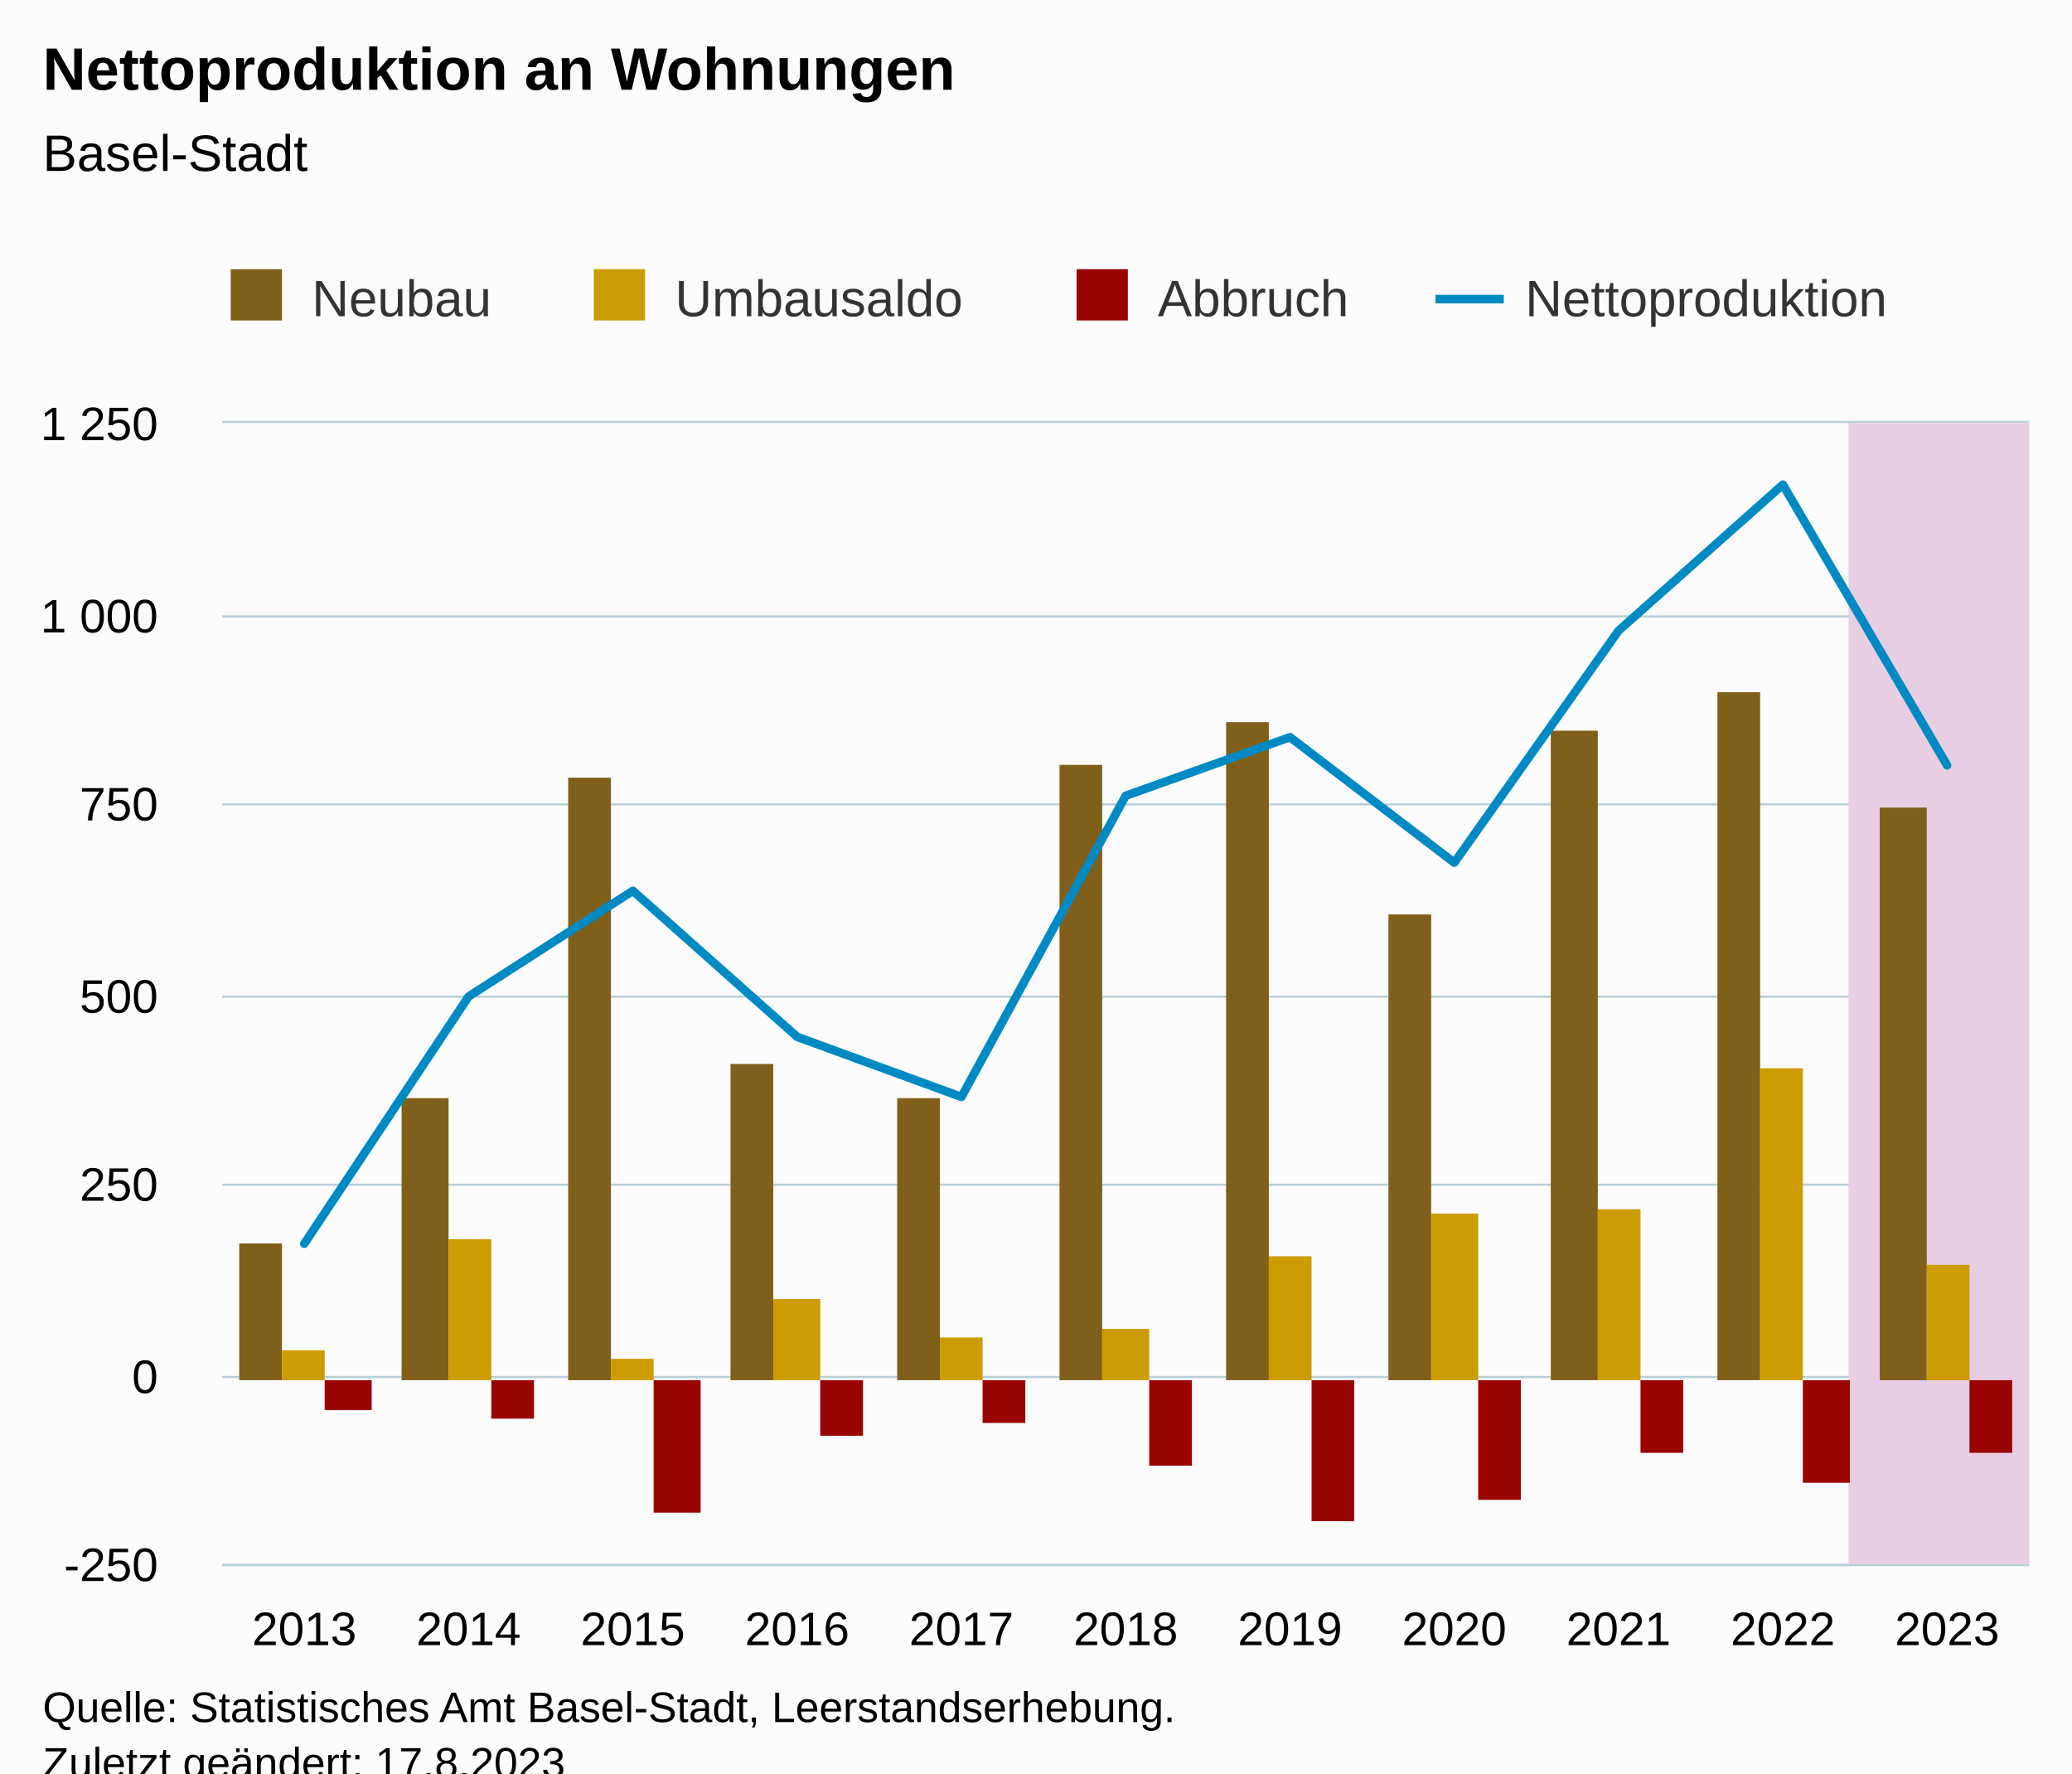
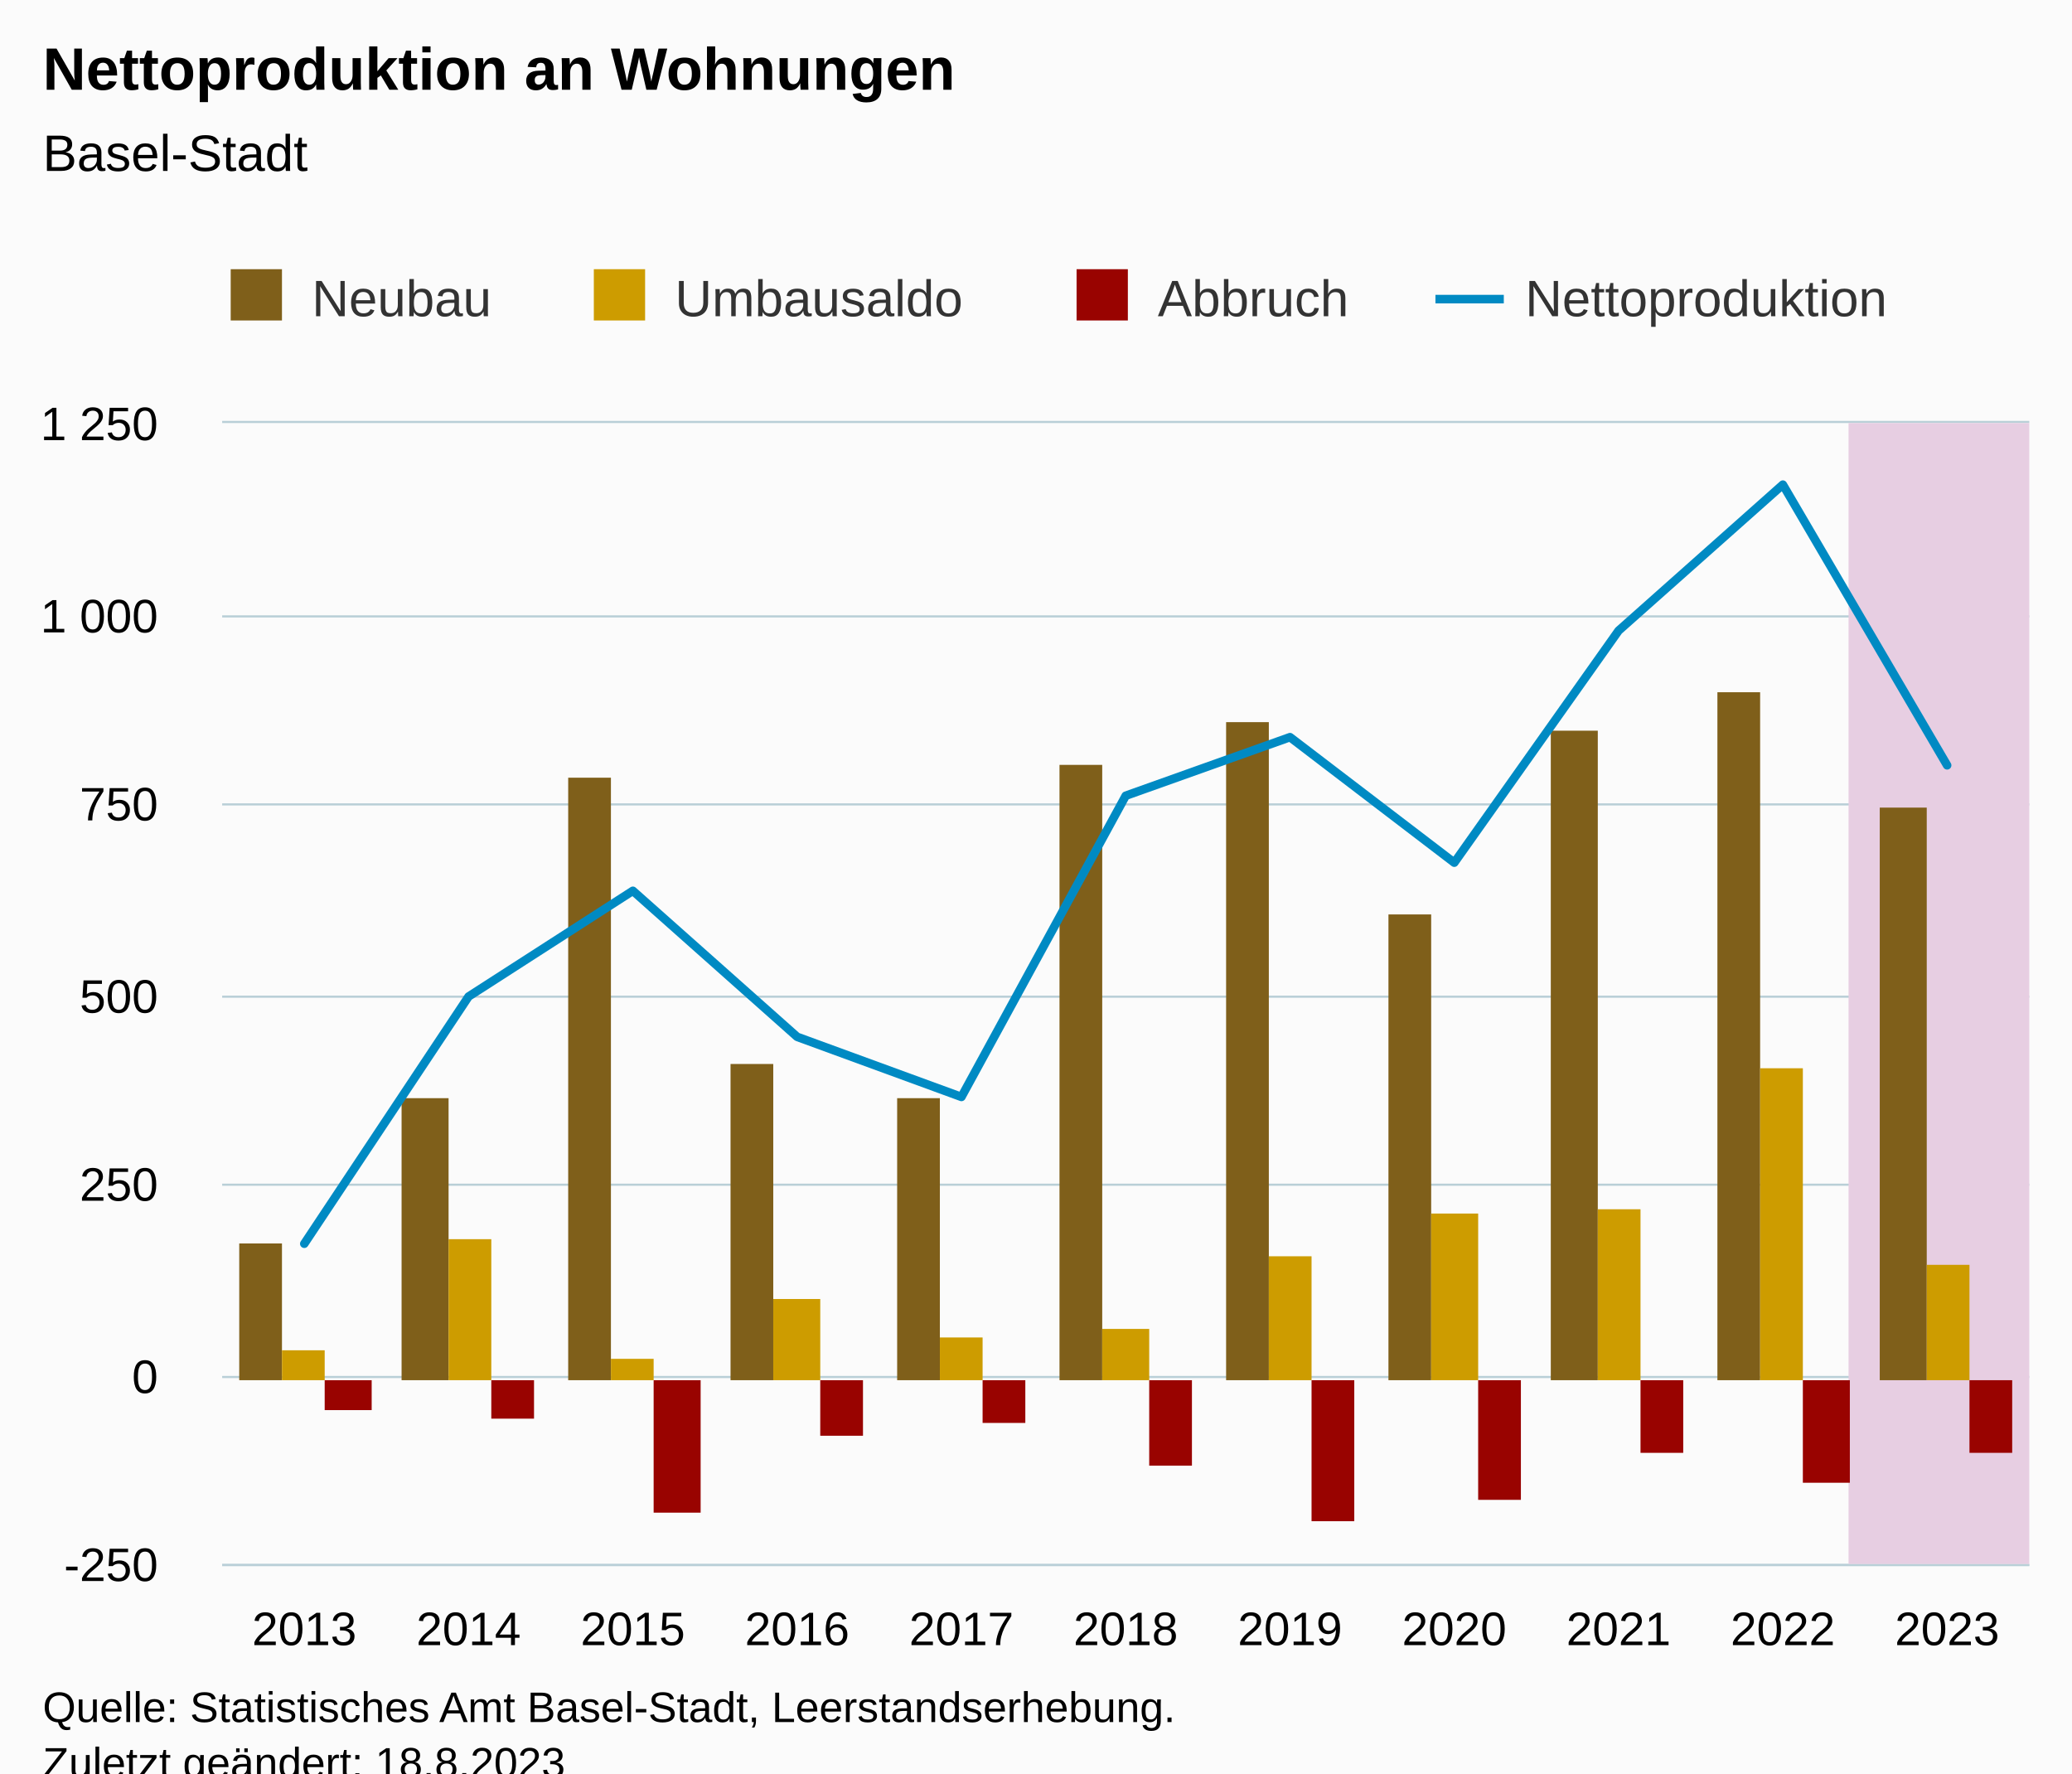
<svg xmlns="http://www.w3.org/2000/svg" version="1.1" class="highcharts-root" style="font-family:Arial;font-size:12px;" viewBox="0 0 485 415">
  <defs>
-     <clipPath id="highcharts-gduu6at-55-">
+     <clipPath id="highcharts-gg9iprj-55-">
      <rect x="0" y="0" width="423" height="267" fill="none" />
    </clipPath>
-     <clipPath id="highcharts-gduu6at-67-">
+     <clipPath id="highcharts-gg9iprj-67-">
      <rect x="0" y="0" width="423" height="267" fill="none" />
    </clipPath>
-     <clipPath id="highcharts-gduu6at-105-">
+     <clipPath id="highcharts-gg9iprj-105-">
      <rect x="52" y="99" width="423" height="267" fill="none" />
    </clipPath>
  </defs>
  <rect fill="#fbfbfb" class="highcharts-background" x="0" y="0" width="485" height="428" rx="0" ry="0" />
  <rect fill="none" class="highcharts-plot-background" x="52" y="99" width="423" height="267" />
  <g class="highcharts-pane-group" data-z-index="0" />
  <g class="highcharts-grid highcharts-xaxis-grid" data-z-index="1">
    <path fill="none" data-z-index="1" class="highcharts-grid-line" d="M 70.5 99 L 70.5 366" opacity="1" />
    <path fill="none" data-z-index="1" class="highcharts-grid-line" d="M 109.5 99 L 109.5 366" opacity="1" />
    <path fill="none" data-z-index="1" class="highcharts-grid-line" d="M 147.5 99 L 147.5 366" opacity="1" />
    <path fill="none" data-z-index="1" class="highcharts-grid-line" d="M 186.5 99 L 186.5 366" opacity="1" />
    <path fill="none" data-z-index="1" class="highcharts-grid-line" d="M 224.5 99 L 224.5 366" opacity="1" />
    <path fill="none" data-z-index="1" class="highcharts-grid-line" d="M 263.5 99 L 263.5 366" opacity="1" />
    <path fill="none" data-z-index="1" class="highcharts-grid-line" d="M 301.5 99 L 301.5 366" opacity="1" />
    <path fill="none" data-z-index="1" class="highcharts-grid-line" d="M 339.5 99 L 339.5 366" opacity="1" />
    <path fill="none" data-z-index="1" class="highcharts-grid-line" d="M 378.5 99 L 378.5 366" opacity="1" />
    <path fill="none" data-z-index="1" class="highcharts-grid-line" d="M 416.5 99 L 416.5 366" opacity="1" />
    <path fill="none" data-z-index="1" class="highcharts-grid-line" d="M 455.5 99 L 455.5 366" opacity="1" />
  </g>
  <g class="highcharts-grid highcharts-yaxis-grid" data-z-index="1">
    <path fill="none" stroke="#B9CFD7" stroke-width="0.5" data-z-index="1" class="highcharts-grid-line" d="M 52 366.25 L 475 366.25" opacity="1" />
    <path fill="none" stroke="#B9CFD7" stroke-width="0.5" data-z-index="1" class="highcharts-grid-line" d="M 52 322.25 L 475 322.25" opacity="1" />
    <path fill="none" stroke="#B9CFD7" stroke-width="0.5" data-z-index="1" class="highcharts-grid-line" d="M 52 277.25 L 475 277.25" opacity="1" />
    <path fill="none" stroke="#B9CFD7" stroke-width="0.5" data-z-index="1" class="highcharts-grid-line" d="M 52 233.25 L 475 233.25" opacity="1" />
    <path fill="none" stroke="#B9CFD7" stroke-width="0.5" data-z-index="1" class="highcharts-grid-line" d="M 52 188.25 L 475 188.25" opacity="1" />
    <path fill="none" stroke="#B9CFD7" stroke-width="0.5" data-z-index="1" class="highcharts-grid-line" d="M 52 144.25 L 475 144.25" opacity="1" />
    <path fill="none" stroke="#B9CFD7" stroke-width="0.5" data-z-index="1" class="highcharts-grid-line" d="M 52 98.75 L 475 98.75" opacity="1" />
  </g>
  <rect fill="none" class="highcharts-plot-border" data-z-index="1" x="52" y="99" width="423" height="267" />
  <g class="highcharts-axis highcharts-xaxis" data-z-index="2">
    <path fill="none" class="highcharts-axis-line" stroke="#B9CFD7" stroke-width="0.5" data-z-index="7" d="M 52 366.25 L 475 366.25" />
  </g>
  <g class="highcharts-axis highcharts-yaxis" data-z-index="2">
    <path fill="none" class="highcharts-axis-line" data-z-index="7" d="M 52 99 L 52 366" />
  </g>
  <g class="highcharts-series-group" data-z-index="3">
-     <g class="highcharts-series highcharts-series-4 highcharts-polygon-series" data-z-index="-99" opacity="1" transform="translate(52,99) scale(1 1)" clip-path="url(#highcharts-gduu6at-67-)">
+     <g class="highcharts-series highcharts-series-4 highcharts-polygon-series" data-z-index="-99" opacity="1" transform="translate(52,99) scale(1 1)" clip-path="url(#highcharts-gg9iprj-67-)">
      <path fill="#E7CEE2" d="M 380.7 267 L 380.7 0 L 442.227 0 L 442.227 267 Z" class="highcharts-area" data-z-index="0" />
      <path fill="none" d="M 380.7 267 L 380.7 0 L 442.227 0 L 442.227 267 Z" class="highcharts-graph" data-z-index="1" stroke-linejoin="round" stroke-linecap="round" />
    </g>
    <g class="highcharts-markers highcharts-series-4 highcharts-polygon-series" data-z-index="-99" opacity="1" transform="translate(52,99) scale(1 1)" clip-path="none" />
-     <g class="highcharts-series highcharts-series-0 highcharts-column-series" data-z-index="0.1" opacity="1" transform="translate(52,99) scale(1 1)" clip-path="url(#highcharts-gduu6at-67-)">
+     <g class="highcharts-series highcharts-series-0 highcharts-column-series" data-z-index="0.1" opacity="1" transform="translate(52,99) scale(1 1)" clip-path="url(#highcharts-gg9iprj-67-)">
      <rect x="4" y="192" width="10" height="32" fill="#7F5F1A" opacity="1" class="highcharts-point" />
      <rect x="42" y="158" width="11" height="66" fill="#7F5F1A" opacity="1" class="highcharts-point" />
      <rect x="81" y="83" width="10" height="141" fill="#7F5F1A" opacity="1" class="highcharts-point" />
      <rect x="119" y="150" width="10" height="74" fill="#7F5F1A" opacity="1" class="highcharts-point" />
      <rect x="158" y="158" width="10" height="66" fill="#7F5F1A" opacity="1" class="highcharts-point" />
      <rect x="196" y="80" width="10" height="144" fill="#7F5F1A" opacity="1" class="highcharts-point" />
      <rect x="235" y="70" width="10" height="154" fill="#7F5F1A" opacity="1" class="highcharts-point" />
      <rect x="273" y="115" width="10" height="109" fill="#7F5F1A" opacity="1" class="highcharts-point" />
      <rect x="311" y="72" width="11" height="152" fill="#7F5F1A" opacity="1" class="highcharts-point" />
      <rect x="350" y="63" width="10" height="161" fill="#7F5F1A" opacity="1" class="highcharts-point" />
      <rect x="388" y="90" width="11" height="134" fill="#7F5F1A" opacity="1" class="highcharts-point" />
    </g>
    <g class="highcharts-markers highcharts-series-0 highcharts-column-series" data-z-index="0.1" opacity="1" transform="translate(52,99) scale(1 1)" clip-path="none" />
-     <g class="highcharts-series highcharts-series-1 highcharts-column-series" data-z-index="0.1" opacity="1" transform="translate(52,99) scale(1 1)" clip-path="url(#highcharts-gduu6at-67-)">
+     <g class="highcharts-series highcharts-series-1 highcharts-column-series" data-z-index="0.1" opacity="1" transform="translate(52,99) scale(1 1)" clip-path="url(#highcharts-gg9iprj-67-)">
      <rect x="14" y="217" width="10" height="7" fill="#CD9C00" opacity="1" class="highcharts-point" />
      <rect x="53" y="191" width="10" height="33" fill="#CD9C00" opacity="1" class="highcharts-point" />
      <rect x="91" y="219" width="10" height="5" fill="#CD9C00" opacity="1" class="highcharts-point" />
      <rect x="129" y="205" width="11" height="19" fill="#CD9C00" opacity="1" class="highcharts-point" />
      <rect x="168" y="214" width="10" height="10" fill="#CD9C00" opacity="1" class="highcharts-point" />
      <rect x="206" y="212" width="11" height="12" fill="#CD9C00" opacity="1" class="highcharts-point" />
      <rect x="245" y="195" width="10" height="29" fill="#CD9C00" opacity="1" class="highcharts-point" />
      <rect x="283" y="185" width="11" height="39" fill="#CD9C00" opacity="1" class="highcharts-point" />
      <rect x="322" y="184" width="10" height="40" fill="#CD9C00" opacity="1" class="highcharts-point" />
      <rect x="360" y="151" width="10" height="73" fill="#CD9C00" opacity="1" class="highcharts-point" />
      <rect x="399" y="197" width="10" height="27" fill="#CD9C00" opacity="1" class="highcharts-point" />
    </g>
    <g class="highcharts-markers highcharts-series-1 highcharts-column-series" data-z-index="0.1" opacity="1" transform="translate(52,99) scale(1 1)" clip-path="none" />
-     <g class="highcharts-series highcharts-series-2 highcharts-column-series" data-z-index="0.1" opacity="1" transform="translate(52,99) scale(1 1)" clip-path="url(#highcharts-gduu6at-67-)">
+     <g class="highcharts-series highcharts-series-2 highcharts-column-series" data-z-index="0.1" opacity="1" transform="translate(52,99) scale(1 1)" clip-path="url(#highcharts-gg9iprj-67-)">
      <rect x="24" y="224" width="11" height="7" fill="#990300" opacity="1" class="highcharts-point highcharts-negative" />
      <rect x="63" y="224" width="10" height="9" fill="#990300" opacity="1" class="highcharts-point highcharts-negative" />
      <rect x="101" y="224" width="11" height="31" fill="#990300" opacity="1" class="highcharts-point highcharts-negative" />
      <rect x="140" y="224" width="10" height="13" fill="#990300" opacity="1" class="highcharts-point highcharts-negative" />
      <rect x="178" y="224" width="10" height="10" fill="#990300" opacity="1" class="highcharts-point highcharts-negative" />
      <rect x="217" y="224" width="10" height="20" fill="#990300" opacity="1" class="highcharts-point highcharts-negative" />
      <rect x="255" y="224" width="10" height="33" fill="#990300" opacity="1" class="highcharts-point highcharts-negative" />
      <rect x="294" y="224" width="10" height="28" fill="#990300" opacity="1" class="highcharts-point highcharts-negative" />
      <rect x="332" y="224" width="10" height="17" fill="#990300" opacity="1" class="highcharts-point highcharts-negative" />
      <rect x="370" y="224" width="11" height="24" fill="#990300" opacity="1" class="highcharts-point highcharts-negative" />
      <rect x="409" y="224" width="10" height="17" fill="#990300" opacity="1" class="highcharts-point highcharts-negative" />
    </g>
    <g class="highcharts-markers highcharts-series-2 highcharts-column-series" data-z-index="0.1" opacity="1" transform="translate(52,99) scale(1 1)" clip-path="none" />
-     <g class="highcharts-series highcharts-series-3 highcharts-line-series" data-z-index="0.1" opacity="1" transform="translate(52,99) scale(1 1)" clip-path="url(#highcharts-gduu6at-67-)">
+     <g class="highcharts-series highcharts-series-3 highcharts-line-series" data-z-index="0.1" opacity="1" transform="translate(52,99) scale(1 1)" clip-path="url(#highcharts-gg9iprj-67-)">
      <path fill="none" d="M 19.227 192.062 L 57.682 134.212 L 96.136 109.47 L 134.591 143.646 L 173.045 157.708 L 211.5 87.22 L 249.955 73.514 L 288.409 102.884 L 326.864 48.594 L 365.318 14.418 L 403.773 80.1" class="highcharts-graph" data-z-index="1" stroke="#008AC3" stroke-width="2" stroke-linejoin="round" stroke-linecap="round" />
    </g>
    <g class="highcharts-markers highcharts-series-3 highcharts-line-series" data-z-index="0.1" opacity="1" transform="translate(52,99) scale(1 1)" clip-path="none" />
  </g>
  <text x="10" text-anchor="start" class="highcharts-title" data-z-index="4" style="color:#000000;font-size:14px;font-weight:bold;fill:#000000;" y="21">
    <tspan>Nettoproduktion an Wohnungen</tspan>
  </text>
  <text x="10" text-anchor="start" class="highcharts-subtitle" data-z-index="4" style="color:#000000;font-size:12px;font-weight:normal;fill:#000000;" y="40">
    <tspan>Basel-Stadt</tspan>
  </text>
  <text x="10" text-anchor="start" class="highcharts-caption" data-z-index="4" style="color:#666666;fill:#666666;" y="400" />
  <g class="highcharts-legend" data-z-index="7" transform="translate(44,56)">
    <rect fill="none" class="highcharts-legend-box" rx="0" ry="0" x="0" y="0" width="408" height="31" visibility="visible" />
    <g data-z-index="1">
      <g>
        <g class="highcharts-legend-item highcharts-column-series highcharts-color-undefined highcharts-series-0" data-z-index="1" transform="translate(8,3)">
          <text x="21" style="color:#333333;cursor:pointer;font-size:12px;font-weight:normal;fill:#333333;" text-anchor="start" data-z-index="2" y="15">
            <tspan>Neubau</tspan>
          </text>
          <rect x="2" y="4" width="12" height="12" fill="#7F5F1A" class="highcharts-point" data-z-index="3" />
        </g>
        <g class="highcharts-legend-item highcharts-column-series highcharts-color-undefined highcharts-series-1" data-z-index="1" transform="translate(93,3)">
          <text x="21" y="15" style="color:#333333;cursor:pointer;font-size:12px;font-weight:normal;fill:#333333;" text-anchor="start" data-z-index="2">
            <tspan>Umbausaldo</tspan>
          </text>
          <rect x="2" y="4" width="12" height="12" fill="#CD9C00" class="highcharts-point" data-z-index="3" />
        </g>
        <g class="highcharts-legend-item highcharts-column-series highcharts-color-undefined highcharts-series-2" data-z-index="1" transform="translate(206,3)">
          <text x="21" y="15" style="color:#333333;cursor:pointer;font-size:12px;font-weight:normal;fill:#333333;" text-anchor="start" data-z-index="2">
            <tspan>Abbruch</tspan>
          </text>
          <rect x="2" y="4" width="12" height="12" fill="#990300" class="highcharts-point" data-z-index="3" />
        </g>
        <g class="highcharts-legend-item highcharts-line-series highcharts-color-undefined highcharts-series-3" data-z-index="1" transform="translate(292,3)">
          <path fill="none" d="M 0 11 L 16 11" class="highcharts-graph" stroke="#008AC3" stroke-width="2" />
          <text x="21" y="15" style="color:#333333;cursor:pointer;font-size:12px;font-weight:normal;fill:#333333;" text-anchor="start" data-z-index="2">
            <tspan>Nettoproduktion</tspan>
          </text>
        </g>
      </g>
    </g>
  </g>
  <g class="highcharts-axis-labels highcharts-xaxis-labels" data-z-index="7">
    <text x="71.227" style="color:#000000;cursor:default;font-size:11px;fill:#000000;" text-anchor="middle" transform="translate(0,0)" y="385" opacity="1">2013</text>
    <text x="109.682" style="color:#000000;cursor:default;font-size:11px;fill:#000000;" text-anchor="middle" transform="translate(0,0)" y="385" opacity="1">2014</text>
    <text x="148.136" style="color:#000000;cursor:default;font-size:11px;fill:#000000;" text-anchor="middle" transform="translate(0,0)" y="385" opacity="1">2015</text>
    <text x="186.591" style="color:#000000;cursor:default;font-size:11px;fill:#000000;" text-anchor="middle" transform="translate(0,0)" y="385" opacity="1">2016</text>
    <text x="225.045" style="color:#000000;cursor:default;font-size:11px;fill:#000000;" text-anchor="middle" transform="translate(0,0)" y="385" opacity="1">2017</text>
    <text x="263.5" style="color:#000000;cursor:default;font-size:11px;fill:#000000;" text-anchor="middle" transform="translate(0,0)" y="385" opacity="1">2018</text>
    <text x="301.955" style="color:#000000;cursor:default;font-size:11px;fill:#000000;" text-anchor="middle" transform="translate(0,0)" y="385" opacity="1">2019</text>
    <text x="340.409" style="color:#000000;cursor:default;font-size:11px;fill:#000000;" text-anchor="middle" transform="translate(0,0)" y="385" opacity="1">2020</text>
    <text x="378.864" style="color:#000000;cursor:default;font-size:11px;fill:#000000;" text-anchor="middle" transform="translate(0,0)" y="385" opacity="1">2021</text>
    <text x="417.318" style="color:#000000;cursor:default;font-size:11px;fill:#000000;" text-anchor="middle" transform="translate(0,0)" y="385" opacity="1">2022</text>
    <text x="455.773" style="color:#000000;cursor:default;font-size:11px;fill:#000000;" text-anchor="middle" transform="translate(0,0)" y="385" opacity="1">2023</text>
  </g>
  <g class="highcharts-axis-labels highcharts-yaxis-labels" data-z-index="7">
    <text x="37" style="color:#000000;cursor:default;font-size:11px;fill:#000000;" text-anchor="end" transform="translate(0,0)" y="370" opacity="1">-250</text>
    <text x="37" style="color:#000000;cursor:default;font-size:11px;fill:#000000;" text-anchor="end" transform="translate(0,0)" y="326" opacity="1">0</text>
    <text x="37" style="color:#000000;cursor:default;font-size:11px;fill:#000000;" text-anchor="end" transform="translate(0,0)" y="281" opacity="1">250</text>
    <text x="37" style="color:#000000;cursor:default;font-size:11px;fill:#000000;" text-anchor="end" transform="translate(0,0)" y="237" opacity="1">500</text>
    <text x="37" style="color:#000000;cursor:default;font-size:11px;fill:#000000;" text-anchor="end" transform="translate(0,0)" y="192" opacity="1">750</text>
    <text x="37" style="color:#000000;cursor:default;font-size:11px;fill:#000000;" text-anchor="end" transform="translate(0,0)" y="148" opacity="1">
      <tspan>1 000</tspan>
    </text>
    <text x="37" style="color:#000000;cursor:default;font-size:11px;fill:#000000;" text-anchor="end" transform="translate(0,0)" y="103" opacity="1">
      <tspan>1 250</tspan>
    </text>
  </g>
  <text x="10" class="highcharts-credits" text-anchor="start" data-z-index="8" style="cursor:default;color:#000000;font-size:10px;fill:#000000;" y="403">
    <tspan>Quelle: Statistisches Amt Basel-Stadt, Leerstandserhebung.</tspan>
-     <tspan x="10" dy="13">Zuletzt geändert: 17.8.2023</tspan>
+     <tspan x="10" dy="13">Zuletzt geändert: 18.8.2023</tspan>
  </text>
-   <g class="highcharts-control-points" data-z-index="99" clip-path="url(#highcharts-gduu6at-105-)" />
+   <g class="highcharts-control-points" data-z-index="99" clip-path="url(#highcharts-gg9iprj-105-)" />
</svg>
